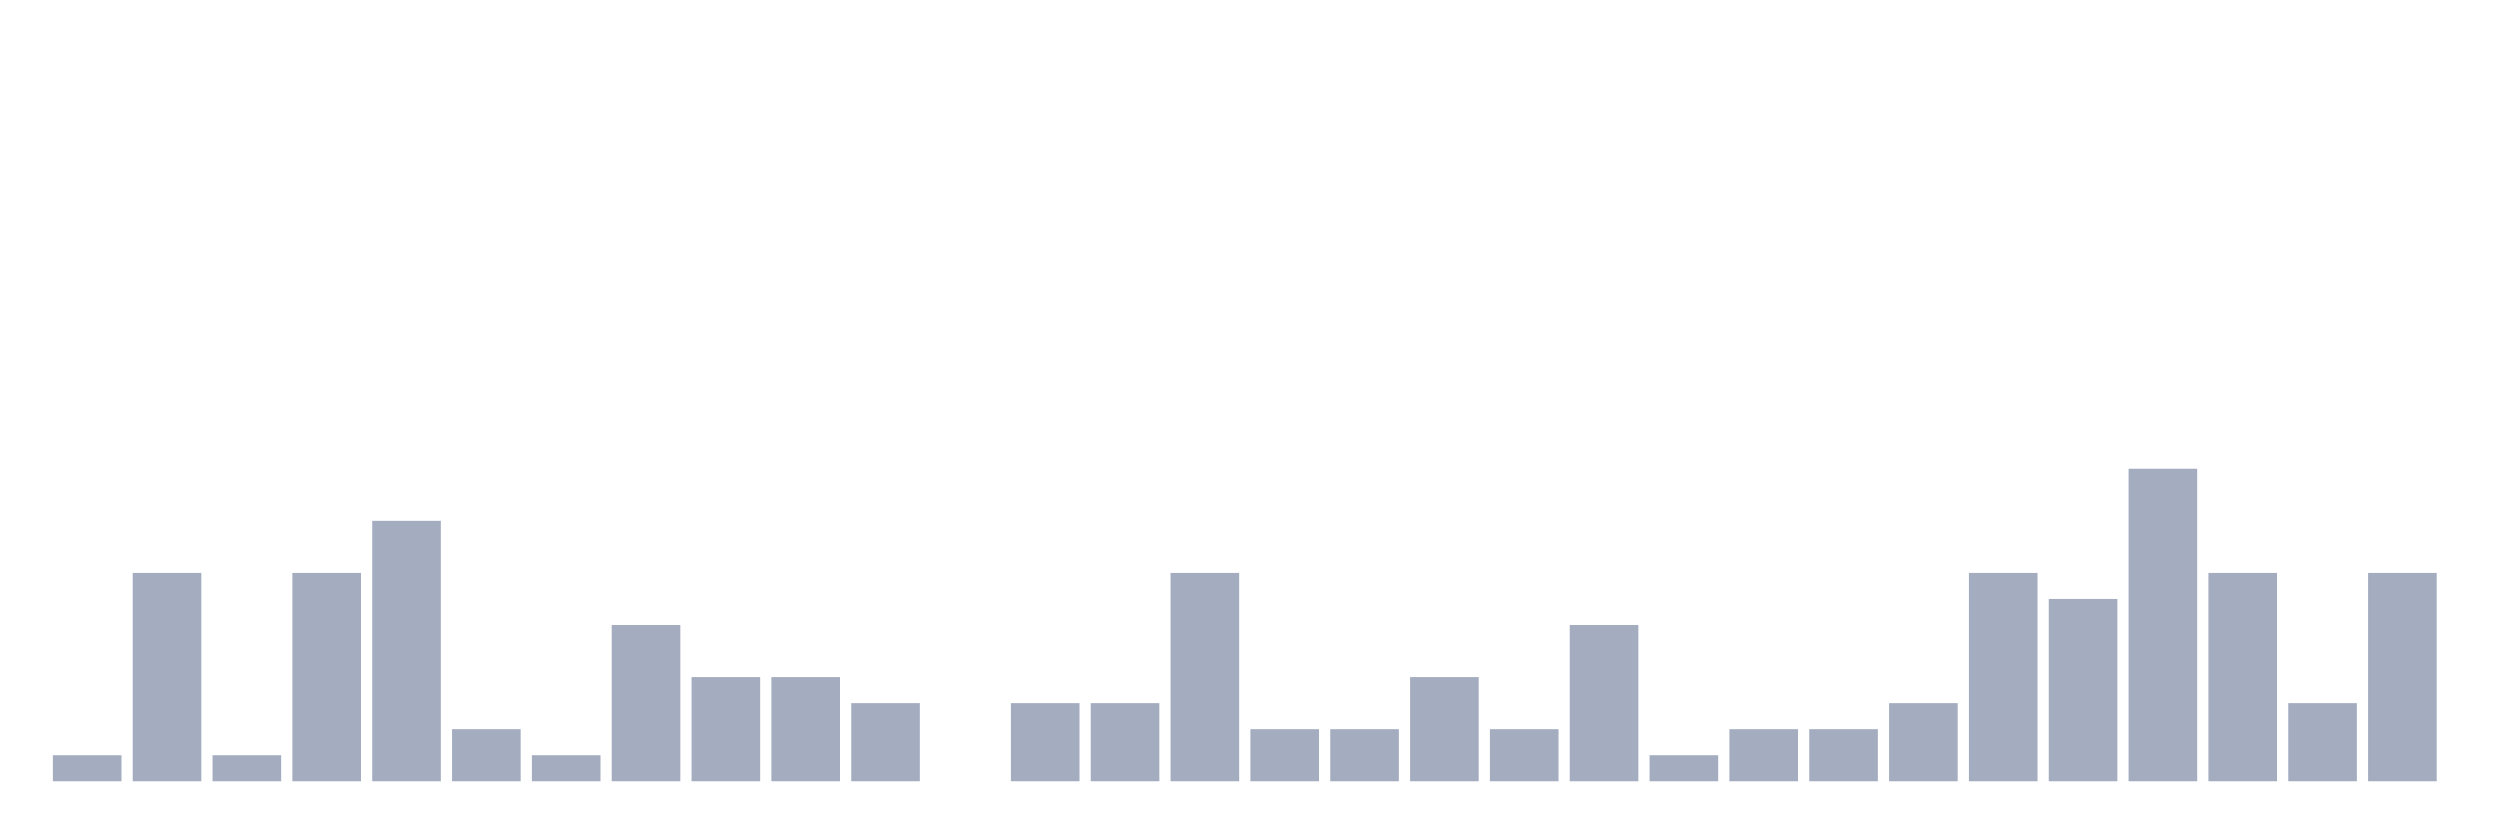
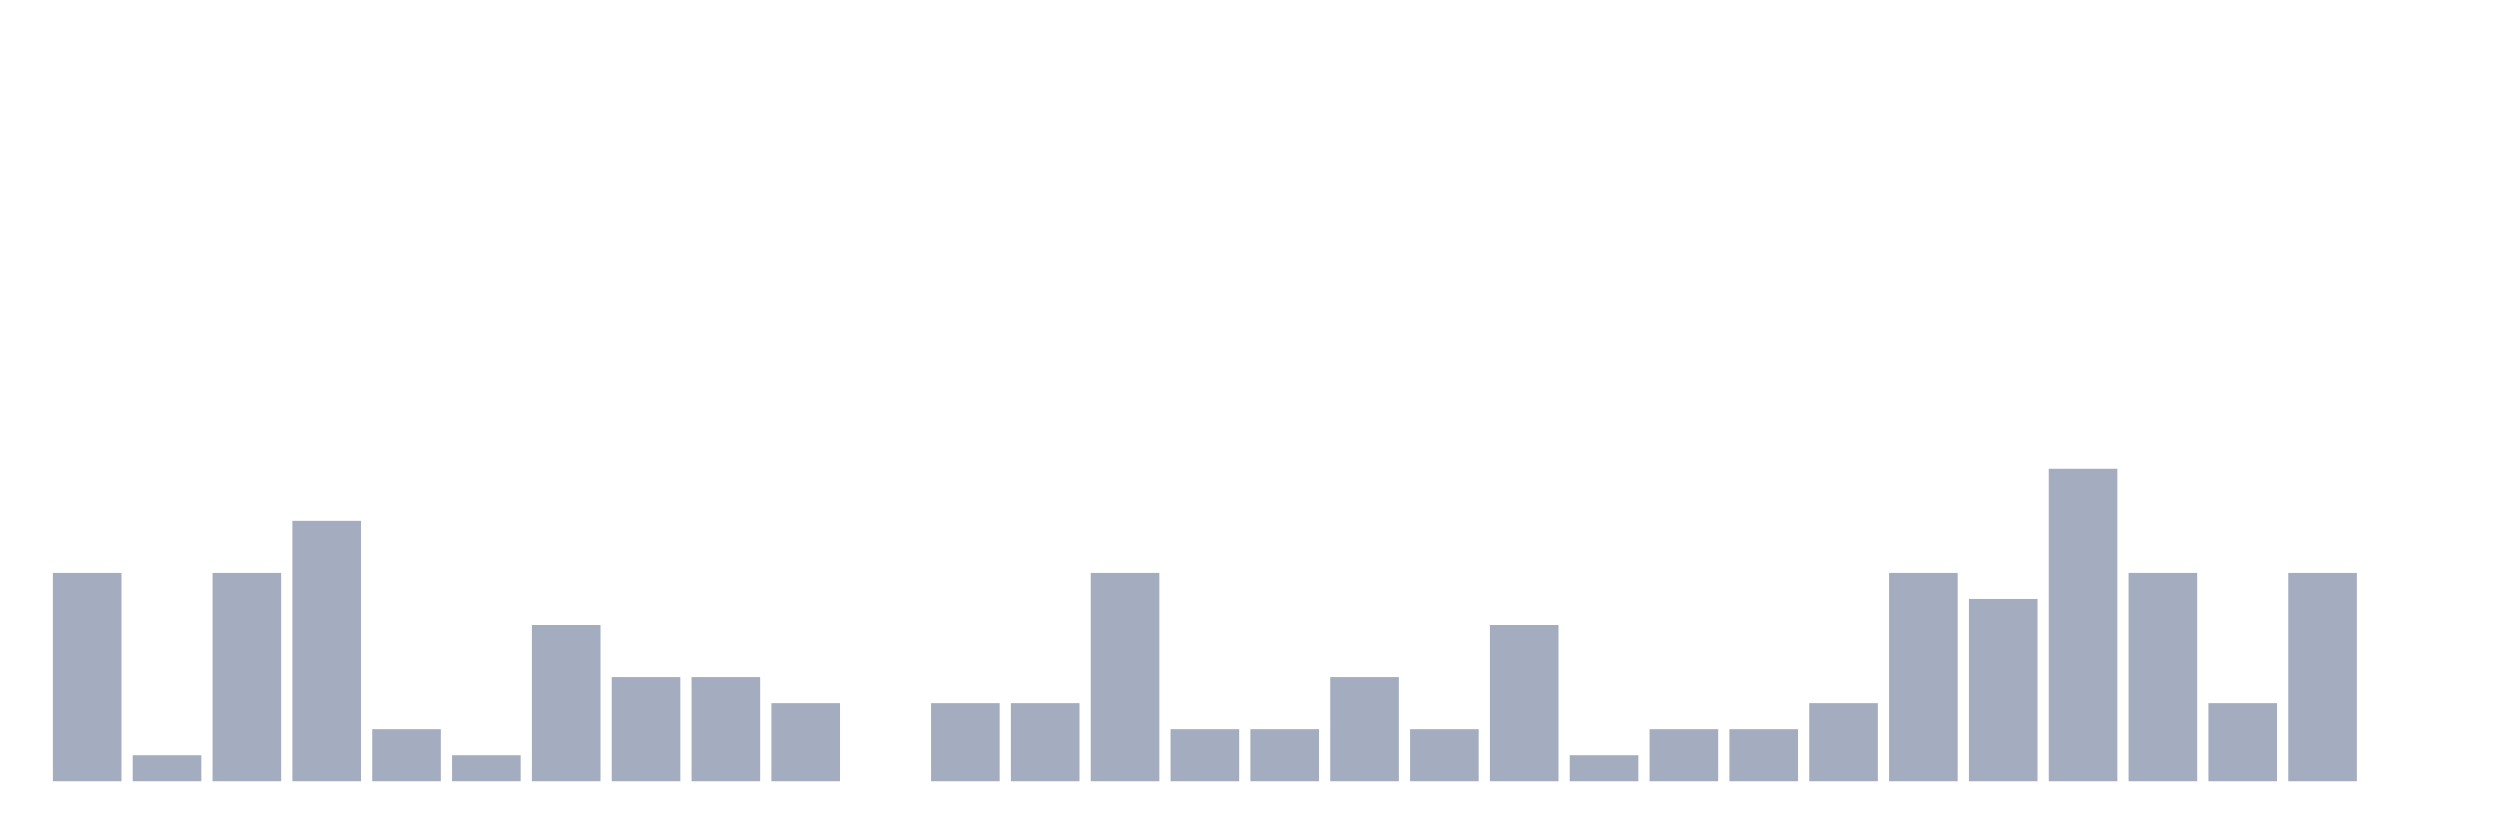
<svg xmlns="http://www.w3.org/2000/svg" viewBox="0 0 480 160">
  <g transform="translate(10,10)">
-     <rect class="bar" x="0.153" width="13.175" y="135" height="5" fill="rgb(164,173,192)" />
-     <rect class="bar" x="15.482" width="13.175" y="100" height="40" fill="rgb(164,173,192)" />
-     <rect class="bar" x="30.81" width="13.175" y="135" height="5" fill="rgb(164,173,192)" />
-     <rect class="bar" x="46.138" width="13.175" y="100" height="40" fill="rgb(164,173,192)" />
-     <rect class="bar" x="61.466" width="13.175" y="90" height="50" fill="rgb(164,173,192)" />
-     <rect class="bar" x="76.794" width="13.175" y="130" height="10" fill="rgb(164,173,192)" />
-     <rect class="bar" x="92.123" width="13.175" y="135" height="5" fill="rgb(164,173,192)" />
-     <rect class="bar" x="107.451" width="13.175" y="110" height="30" fill="rgb(164,173,192)" />
+     <rect class="bar" x="0.153" width="13.175" y="100" height="40" fill="rgb(164,173,192)" />
+     <rect class="bar" x="15.482" width="13.175" y="135" height="5" fill="rgb(164,173,192)" />
+     <rect class="bar" x="30.81" width="13.175" y="100" height="40" fill="rgb(164,173,192)" />
+     <rect class="bar" x="46.138" width="13.175" y="90" height="50" fill="rgb(164,173,192)" />
+     <rect class="bar" x="61.466" width="13.175" y="130" height="10" fill="rgb(164,173,192)" />
+     <rect class="bar" x="76.794" width="13.175" y="135" height="5" fill="rgb(164,173,192)" />
+     <rect class="bar" x="92.123" width="13.175" y="110" height="30" fill="rgb(164,173,192)" />
+     <rect class="bar" x="107.451" width="13.175" y="120" height="20" fill="rgb(164,173,192)" />
    <rect class="bar" x="122.779" width="13.175" y="120" height="20" fill="rgb(164,173,192)" />
-     <rect class="bar" x="138.107" width="13.175" y="120" height="20" fill="rgb(164,173,192)" />
-     <rect class="bar" x="153.436" width="13.175" y="125" height="15" fill="rgb(164,173,192)" />
-     <rect class="bar" x="168.764" width="13.175" y="140" height="0" fill="rgb(164,173,192)" />
+     <rect class="bar" x="138.107" width="13.175" y="125" height="15" fill="rgb(164,173,192)" />
+     <rect class="bar" x="153.436" width="13.175" y="140" height="0" fill="rgb(164,173,192)" />
+     <rect class="bar" x="168.764" width="13.175" y="125" height="15" fill="rgb(164,173,192)" />
    <rect class="bar" x="184.092" width="13.175" y="125" height="15" fill="rgb(164,173,192)" />
-     <rect class="bar" x="199.42" width="13.175" y="125" height="15" fill="rgb(164,173,192)" />
-     <rect class="bar" x="214.748" width="13.175" y="100" height="40" fill="rgb(164,173,192)" />
+     <rect class="bar" x="199.42" width="13.175" y="100" height="40" fill="rgb(164,173,192)" />
+     <rect class="bar" x="214.748" width="13.175" y="130" height="10" fill="rgb(164,173,192)" />
    <rect class="bar" x="230.077" width="13.175" y="130" height="10" fill="rgb(164,173,192)" />
-     <rect class="bar" x="245.405" width="13.175" y="130" height="10" fill="rgb(164,173,192)" />
-     <rect class="bar" x="260.733" width="13.175" y="120" height="20" fill="rgb(164,173,192)" />
-     <rect class="bar" x="276.061" width="13.175" y="130" height="10" fill="rgb(164,173,192)" />
-     <rect class="bar" x="291.39" width="13.175" y="110" height="30" fill="rgb(164,173,192)" />
-     <rect class="bar" x="306.718" width="13.175" y="135" height="5" fill="rgb(164,173,192)" />
+     <rect class="bar" x="245.405" width="13.175" y="120" height="20" fill="rgb(164,173,192)" />
+     <rect class="bar" x="260.733" width="13.175" y="130" height="10" fill="rgb(164,173,192)" />
+     <rect class="bar" x="276.061" width="13.175" y="110" height="30" fill="rgb(164,173,192)" />
+     <rect class="bar" x="291.39" width="13.175" y="135" height="5" fill="rgb(164,173,192)" />
+     <rect class="bar" x="306.718" width="13.175" y="130" height="10" fill="rgb(164,173,192)" />
    <rect class="bar" x="322.046" width="13.175" y="130" height="10" fill="rgb(164,173,192)" />
-     <rect class="bar" x="337.374" width="13.175" y="130" height="10" fill="rgb(164,173,192)" />
-     <rect class="bar" x="352.702" width="13.175" y="125" height="15" fill="rgb(164,173,192)" />
-     <rect class="bar" x="368.031" width="13.175" y="100" height="40" fill="rgb(164,173,192)" />
-     <rect class="bar" x="383.359" width="13.175" y="105" height="35" fill="rgb(164,173,192)" />
-     <rect class="bar" x="398.687" width="13.175" y="80" height="60" fill="rgb(164,173,192)" />
-     <rect class="bar" x="414.015" width="13.175" y="100" height="40" fill="rgb(164,173,192)" />
-     <rect class="bar" x="429.344" width="13.175" y="125" height="15" fill="rgb(164,173,192)" />
-     <rect class="bar" x="444.672" width="13.175" y="100" height="40" fill="rgb(164,173,192)" />
+     <rect class="bar" x="337.374" width="13.175" y="125" height="15" fill="rgb(164,173,192)" />
+     <rect class="bar" x="352.702" width="13.175" y="100" height="40" fill="rgb(164,173,192)" />
+     <rect class="bar" x="368.031" width="13.175" y="105" height="35" fill="rgb(164,173,192)" />
+     <rect class="bar" x="383.359" width="13.175" y="80" height="60" fill="rgb(164,173,192)" />
+     <rect class="bar" x="398.687" width="13.175" y="100" height="40" fill="rgb(164,173,192)" />
+     <rect class="bar" x="414.015" width="13.175" y="125" height="15" fill="rgb(164,173,192)" />
+     <rect class="bar" x="429.344" width="13.175" y="100" height="40" fill="rgb(164,173,192)" />
+     <rect class="bar" x="444.672" width="13.175" y="140" height="0" fill="rgb(164,173,192)" />
  </g>
</svg>
